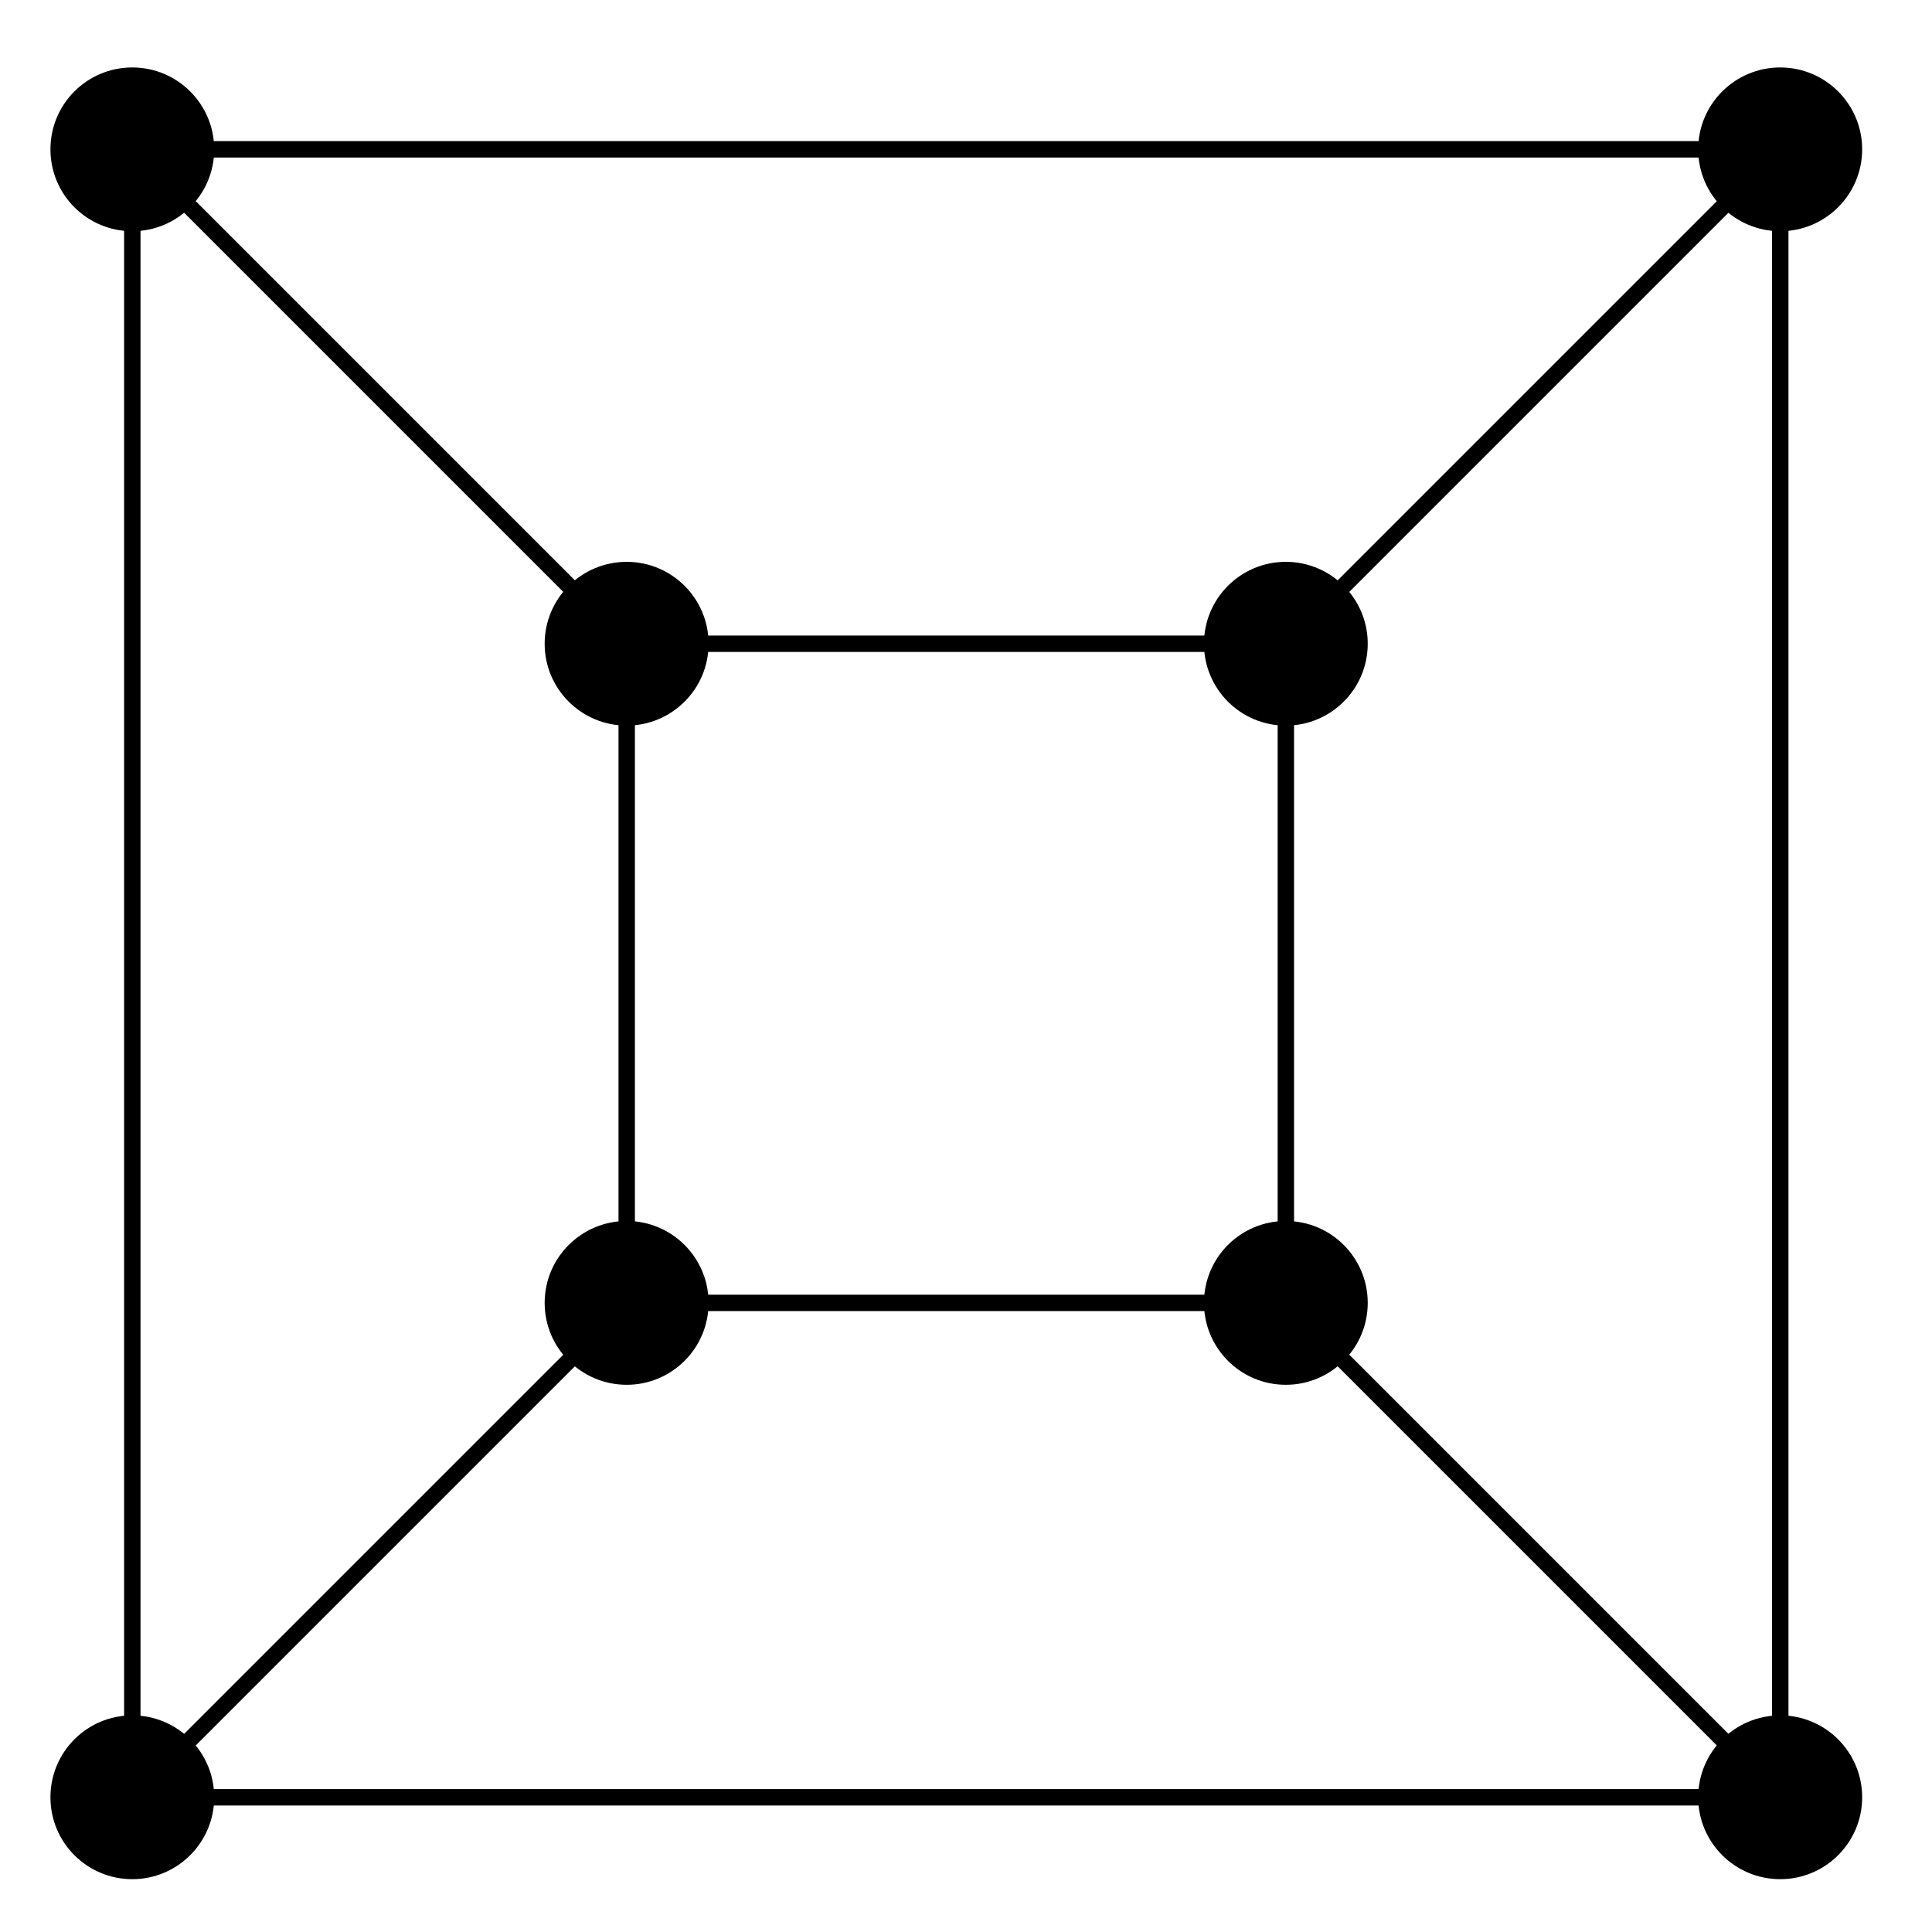
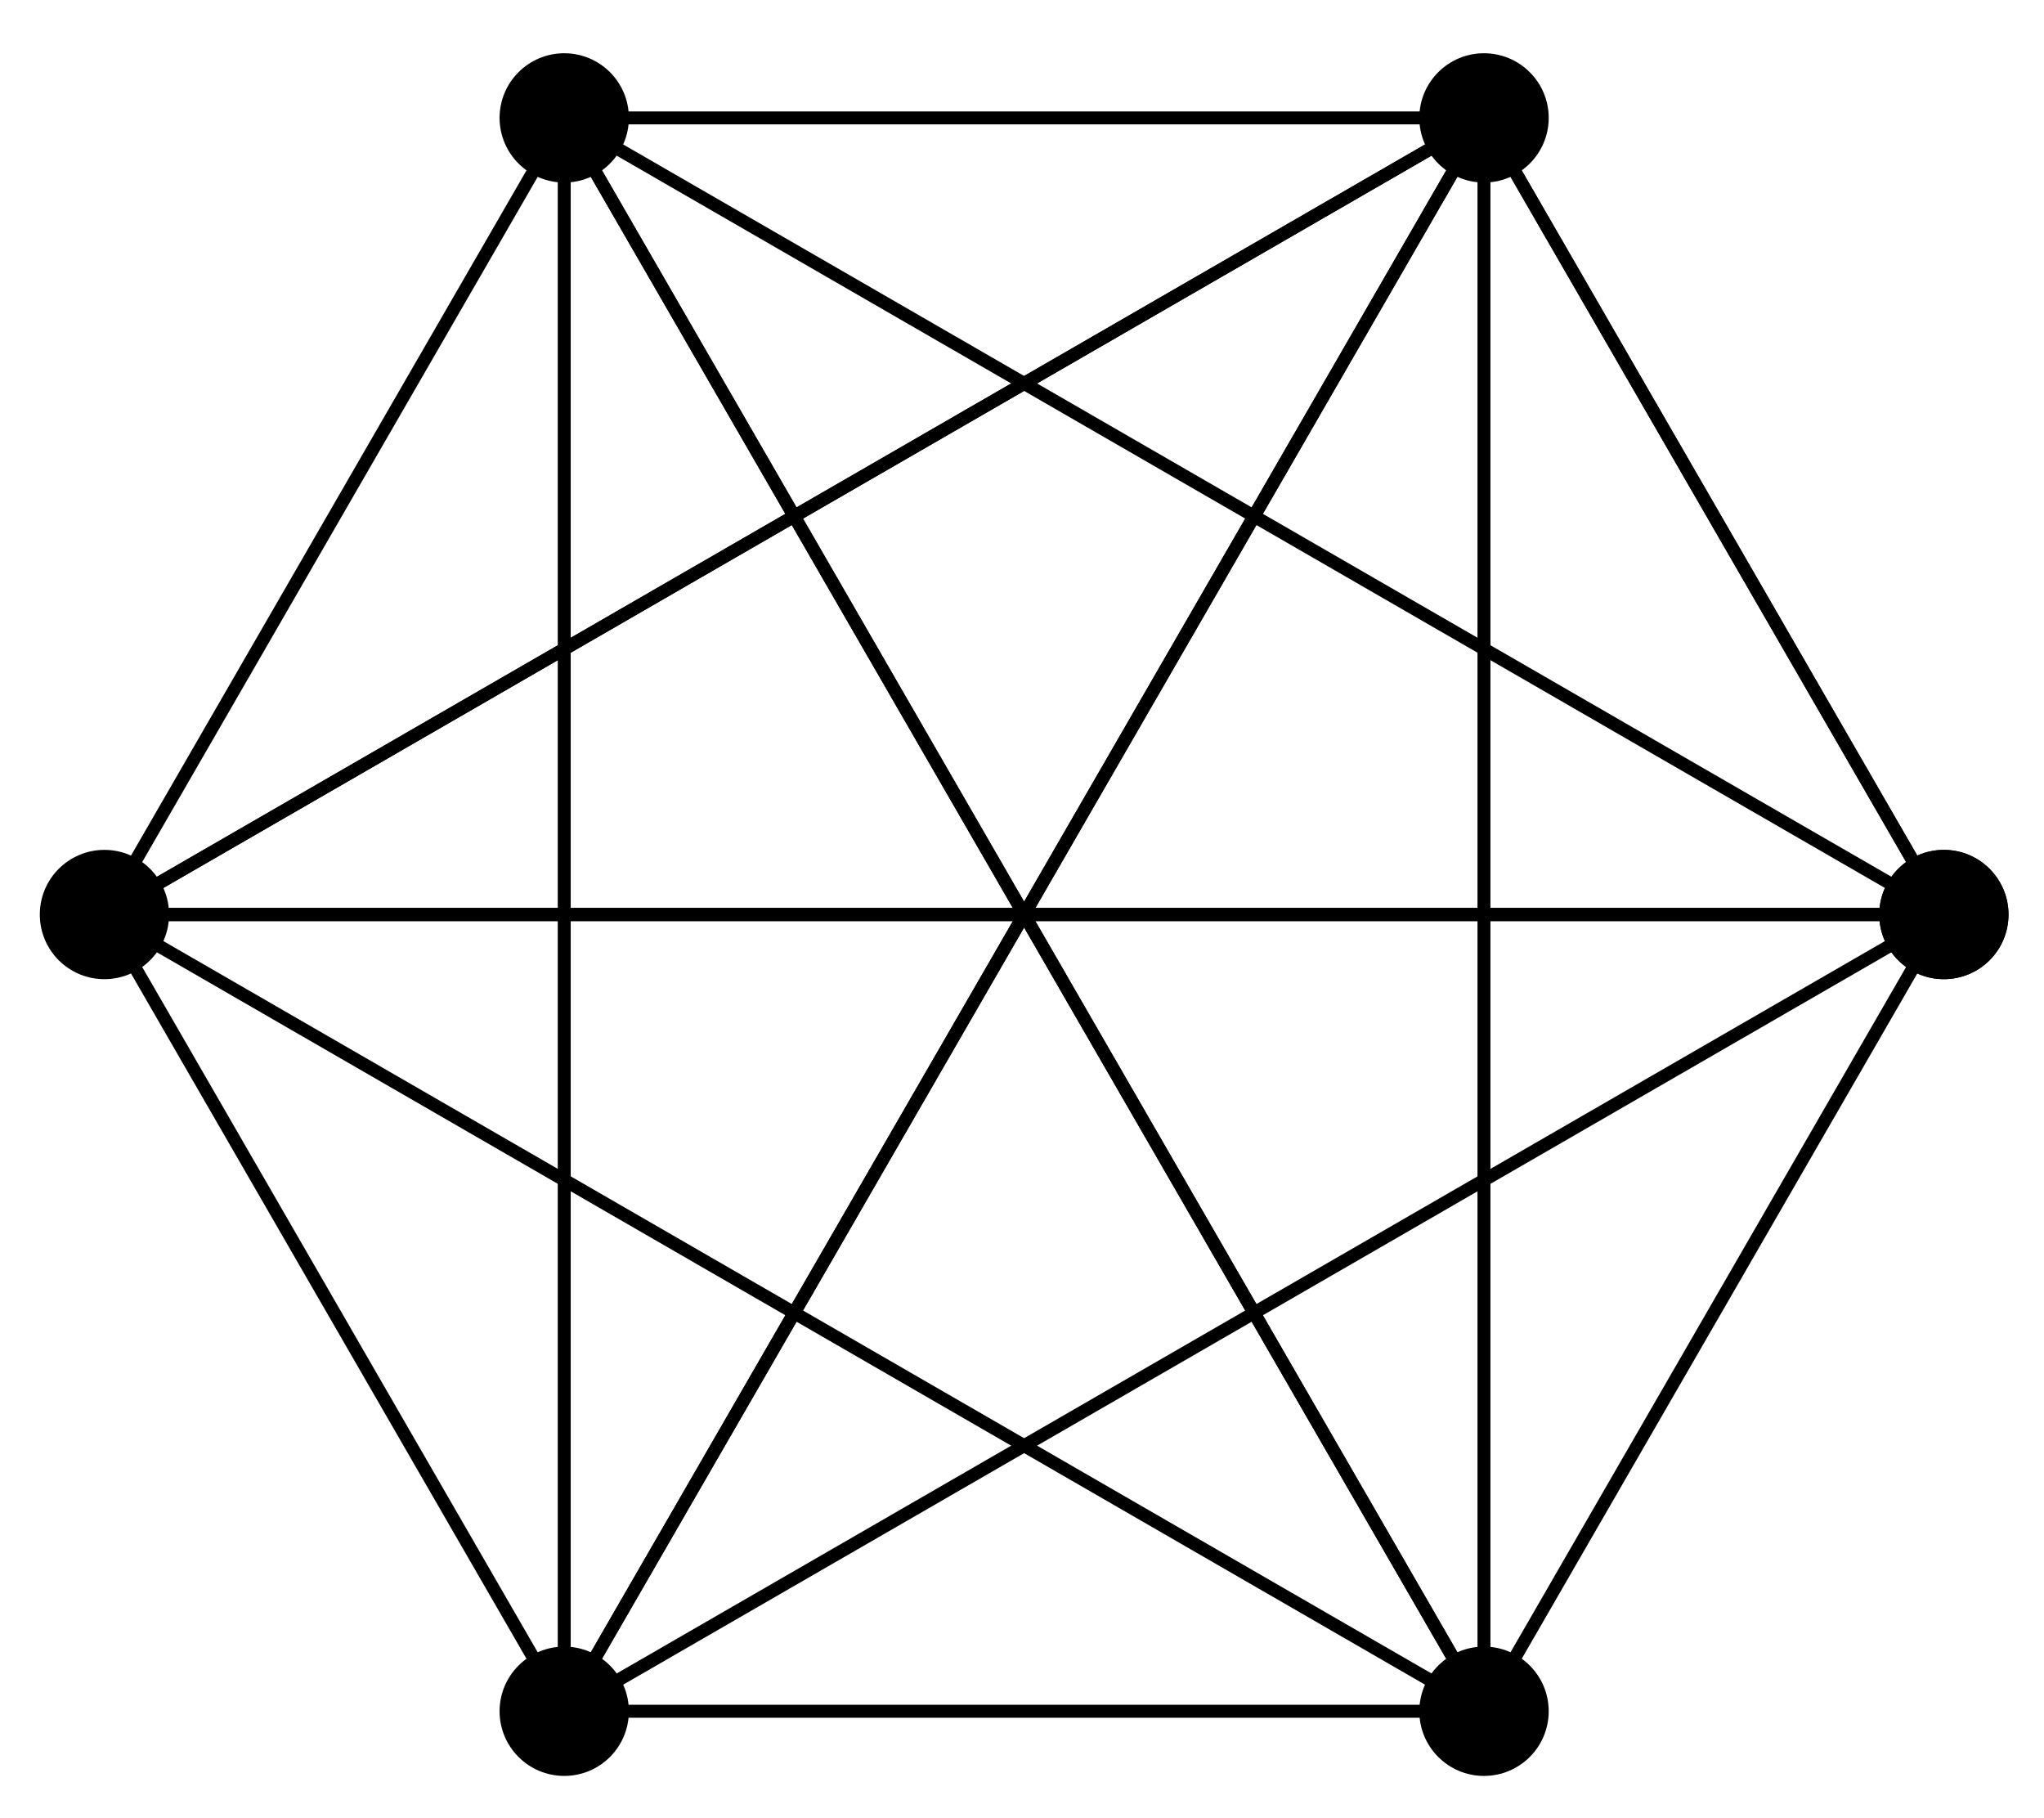
- <svg xmlns="http://www.w3.org/2000/svg" width="47pt" height="47pt" viewBox="0 0 47 47" version="1.1">
+ <svg xmlns="http://www.w3.org/2000/svg" width="63pt" height="56pt" viewBox="0 0 63 56" version="1.1">
  <g id="surface1">
-     <path style="fill:none;stroke-width:0.399;stroke-linecap:butt;stroke-linejoin:miter;stroke:rgb(0%,0%,0%);stroke-opacity:1;stroke-miterlimit:10;" d="M 8.019 8.017 L 20.046 20.044 L -20.043 20.044 M 8.019 8.017 L -8.016 8.017 " transform="matrix(1.00003,0,0,-1.00006,23.26219,23.67788)" />
-     <path style=" stroke:none;fill-rule:nonzero;fill:rgb(0%,0%,0%);fill-opacity:1;" d="M 33.273 15.66 C 33.273 14.559 32.379 13.668 31.281 13.668 C 30.18 13.668 29.289 14.559 29.289 15.66 C 29.289 16.762 30.18 17.652 31.281 17.652 C 32.379 17.652 33.273 16.762 33.273 15.66 Z M 33.273 15.66 " />
-     <path style=" stroke:none;fill-rule:nonzero;fill:rgb(0%,0%,0%);fill-opacity:1;" d="M 45.301 3.633 C 45.301 2.531 44.406 1.641 43.309 1.641 C 42.207 1.641 41.312 2.531 41.312 3.633 C 41.312 4.734 42.207 5.625 43.309 5.625 C 44.406 5.625 45.301 4.734 45.301 3.633 Z M 45.301 3.633 " />
-     <path style="fill:none;stroke-width:0.399;stroke-linecap:butt;stroke-linejoin:miter;stroke:rgb(0%,0%,0%);stroke-opacity:1;stroke-miterlimit:10;" d="M -8.016 8.017 L -20.043 20.044 L -20.043 -20.044 M -8.016 8.017 L -8.016 -8.017 " transform="matrix(1.00003,0,0,-1.00006,23.26219,23.67788)" />
-     <path style=" stroke:none;fill-rule:nonzero;fill:rgb(0%,0%,0%);fill-opacity:1;" d="M 17.238 15.66 C 17.238 14.559 16.344 13.668 15.246 13.668 C 14.145 13.668 13.25 14.559 13.25 15.66 C 13.25 16.762 14.145 17.652 15.246 17.652 C 16.344 17.652 17.238 16.762 17.238 15.66 Z M 17.238 15.66 " />
-     <path style=" stroke:none;fill-rule:nonzero;fill:rgb(0%,0%,0%);fill-opacity:1;" d="M 5.211 3.633 C 5.211 2.531 4.316 1.641 3.219 1.641 C 2.117 1.641 1.227 2.531 1.227 3.633 C 1.227 4.734 2.117 5.625 3.219 5.625 C 4.316 5.625 5.211 4.734 5.211 3.633 Z M 5.211 3.633 " />
-     <path style="fill:none;stroke-width:0.399;stroke-linecap:butt;stroke-linejoin:miter;stroke:rgb(0%,0%,0%);stroke-opacity:1;stroke-miterlimit:10;" d="M -8.016 -8.017 L -20.043 -20.044 L 20.046 -20.044 M -8.016 -8.017 L 8.019 -8.017 " transform="matrix(1.00003,0,0,-1.00006,23.26219,23.67788)" />
-     <path style=" stroke:none;fill-rule:nonzero;fill:rgb(0%,0%,0%);fill-opacity:1;" d="M 17.238 31.695 C 17.238 30.594 16.344 29.703 15.246 29.703 C 14.145 29.703 13.25 30.594 13.25 31.695 C 13.25 32.797 14.145 33.688 15.246 33.688 C 16.344 33.688 17.238 32.797 17.238 31.695 Z M 17.238 31.695 " />
-     <path style=" stroke:none;fill-rule:nonzero;fill:rgb(0%,0%,0%);fill-opacity:1;" d="M 5.211 43.723 C 5.211 42.621 4.316 41.73 3.219 41.73 C 2.117 41.73 1.227 42.621 1.227 43.723 C 1.227 44.824 2.117 45.715 3.219 45.715 C 4.316 45.715 5.211 44.824 5.211 43.723 Z M 5.211 43.723 " />
-     <path style="fill:none;stroke-width:0.399;stroke-linecap:butt;stroke-linejoin:miter;stroke:rgb(0%,0%,0%);stroke-opacity:1;stroke-miterlimit:10;" d="M 8.019 -8.017 L 20.046 -20.044 L 20.046 20.044 M 8.019 -8.017 L 8.019 8.017 " transform="matrix(1.00003,0,0,-1.00006,23.26219,23.67788)" />
-     <path style=" stroke:none;fill-rule:nonzero;fill:rgb(0%,0%,0%);fill-opacity:1;" d="M 33.273 31.695 C 33.273 30.594 32.379 29.703 31.281 29.703 C 30.18 29.703 29.289 30.594 29.289 31.695 C 29.289 32.797 30.18 33.688 31.281 33.688 C 32.379 33.688 33.273 32.797 33.273 31.695 Z M 33.273 31.695 " />
-     <path style=" stroke:none;fill-rule:nonzero;fill:rgb(0%,0%,0%);fill-opacity:1;" d="M 45.301 43.723 C 45.301 42.621 44.406 41.73 43.309 41.73 C 42.207 41.73 41.312 42.621 41.312 43.723 C 41.312 44.824 42.207 45.715 43.309 45.715 C 44.406 45.715 45.301 44.824 45.301 43.723 Z M 45.301 43.723 " />
+     <path style="fill:none;stroke-width:0.399;stroke-linecap:butt;stroke-linejoin:miter;stroke:rgb(0%,0%,0%);stroke-opacity:1;stroke-miterlimit:10;" d="M 28.346 0.001 L 14.172 24.548 L -28.345 0.001 Z M 28.346 0.001 " transform="matrix(1.00006,0,0,-1,31.56587,28.181)" />
+     <path style=" stroke:none;fill-rule:nonzero;fill:rgb(0%,0%,0%);fill-opacity:1;" d="M 61.906 28.18 C 61.906 27.082 61.016 26.188 59.914 26.188 C 58.812 26.188 57.922 27.082 57.922 28.18 C 57.922 29.281 58.812 30.172 59.914 30.172 C 61.016 30.172 61.906 29.281 61.906 28.18 Z M 61.906 28.18 " />
+     <path style="fill:none;stroke-width:0.399;stroke-linecap:butt;stroke-linejoin:miter;stroke:rgb(0%,0%,0%);stroke-opacity:1;stroke-miterlimit:10;" d="M 14.172 24.548 L -14.174 24.548 L -14.174 -24.549 Z M 14.172 24.548 " transform="matrix(1.00006,0,0,-1,31.56587,28.181)" />
+     <path style=" stroke:none;fill-rule:nonzero;fill:rgb(0%,0%,0%);fill-opacity:1;" d="M 47.734 3.633 C 47.734 2.531 46.84 1.641 45.738 1.641 C 44.641 1.641 43.746 2.531 43.746 3.633 C 43.746 4.73 44.641 5.625 45.738 5.625 C 46.84 5.625 47.734 4.73 47.734 3.633 Z M 47.734 3.633 " />
+     <path style="fill:none;stroke-width:0.399;stroke-linecap:butt;stroke-linejoin:miter;stroke:rgb(0%,0%,0%);stroke-opacity:1;stroke-miterlimit:10;" d="M -14.174 24.548 L -28.345 0.001 L 14.172 -24.549 Z M -14.174 24.548 " transform="matrix(1.00006,0,0,-1,31.56587,28.181)" />
+     <path style=" stroke:none;fill-rule:nonzero;fill:rgb(0%,0%,0%);fill-opacity:1;" d="M 19.383 3.633 C 19.383 2.531 18.492 1.641 17.391 1.641 C 16.293 1.641 15.398 2.531 15.398 3.633 C 15.398 4.73 16.293 5.625 17.391 5.625 C 18.492 5.625 19.383 4.73 19.383 3.633 Z M 19.383 3.633 " />
+     <path style="fill:none;stroke-width:0.399;stroke-linecap:butt;stroke-linejoin:miter;stroke:rgb(0%,0%,0%);stroke-opacity:1;stroke-miterlimit:10;" d="M -28.345 0.001 L -14.174 -24.549 L 28.346 0.001 Z M -28.345 0.001 " transform="matrix(1.00006,0,0,-1,31.56587,28.181)" />
+     <path style=" stroke:none;fill-rule:nonzero;fill:rgb(0%,0%,0%);fill-opacity:1;" d="M 5.211 28.18 C 5.211 27.082 4.316 26.188 3.219 26.188 C 2.117 26.188 1.227 27.082 1.227 28.18 C 1.227 29.281 2.117 30.172 3.219 30.172 C 4.316 30.172 5.211 29.281 5.211 28.18 Z M 5.211 28.18 " />
+     <path style="fill:none;stroke-width:0.399;stroke-linecap:butt;stroke-linejoin:miter;stroke:rgb(0%,0%,0%);stroke-opacity:1;stroke-miterlimit:10;" d="M -14.174 -24.549 L 14.172 -24.549 L 14.172 24.548 Z M -14.174 -24.549 " transform="matrix(1.00006,0,0,-1,31.56587,28.181)" />
+     <path style=" stroke:none;fill-rule:nonzero;fill:rgb(0%,0%,0%);fill-opacity:1;" d="M 19.383 52.73 C 19.383 51.629 18.492 50.738 17.391 50.738 C 16.293 50.738 15.398 51.629 15.398 52.73 C 15.398 53.832 16.293 54.723 17.391 54.723 C 18.492 54.723 19.383 53.832 19.383 52.73 Z M 19.383 52.73 " />
+     <path style="fill:none;stroke-width:0.399;stroke-linecap:butt;stroke-linejoin:miter;stroke:rgb(0%,0%,0%);stroke-opacity:1;stroke-miterlimit:10;" d="M 14.172 -24.549 L 28.346 0.001 L -14.174 24.548 Z M 14.172 -24.549 " transform="matrix(1.00006,0,0,-1,31.56587,28.181)" />
+     <path style=" stroke:none;fill-rule:nonzero;fill:rgb(0%,0%,0%);fill-opacity:1;" d="M 47.734 52.73 C 47.734 51.629 46.84 50.738 45.738 50.738 C 44.641 50.738 43.746 51.629 43.746 52.73 C 43.746 53.832 44.641 54.723 45.738 54.723 C 46.84 54.723 47.734 53.832 47.734 52.73 Z M 47.734 52.73 " />
+     <path style="fill:none;stroke-width:0.399;stroke-linecap:butt;stroke-linejoin:miter;stroke:rgb(0%,0%,0%);stroke-opacity:1;stroke-miterlimit:10;" d="M 28.346 0.001 L 14.172 24.548 L -28.345 0.001 Z M 28.346 0.001 " transform="matrix(1.00006,0,0,-1,31.56587,28.181)" />
+     <path style=" stroke:none;fill-rule:nonzero;fill:rgb(0%,0%,0%);fill-opacity:1;" d="M 61.906 28.18 C 61.906 27.082 61.016 26.188 59.914 26.188 C 58.812 26.188 57.922 27.082 57.922 28.18 C 57.922 29.281 58.812 30.172 59.914 30.172 C 61.016 30.172 61.906 29.281 61.906 28.18 Z M 61.906 28.18 " />
  </g>
</svg>
